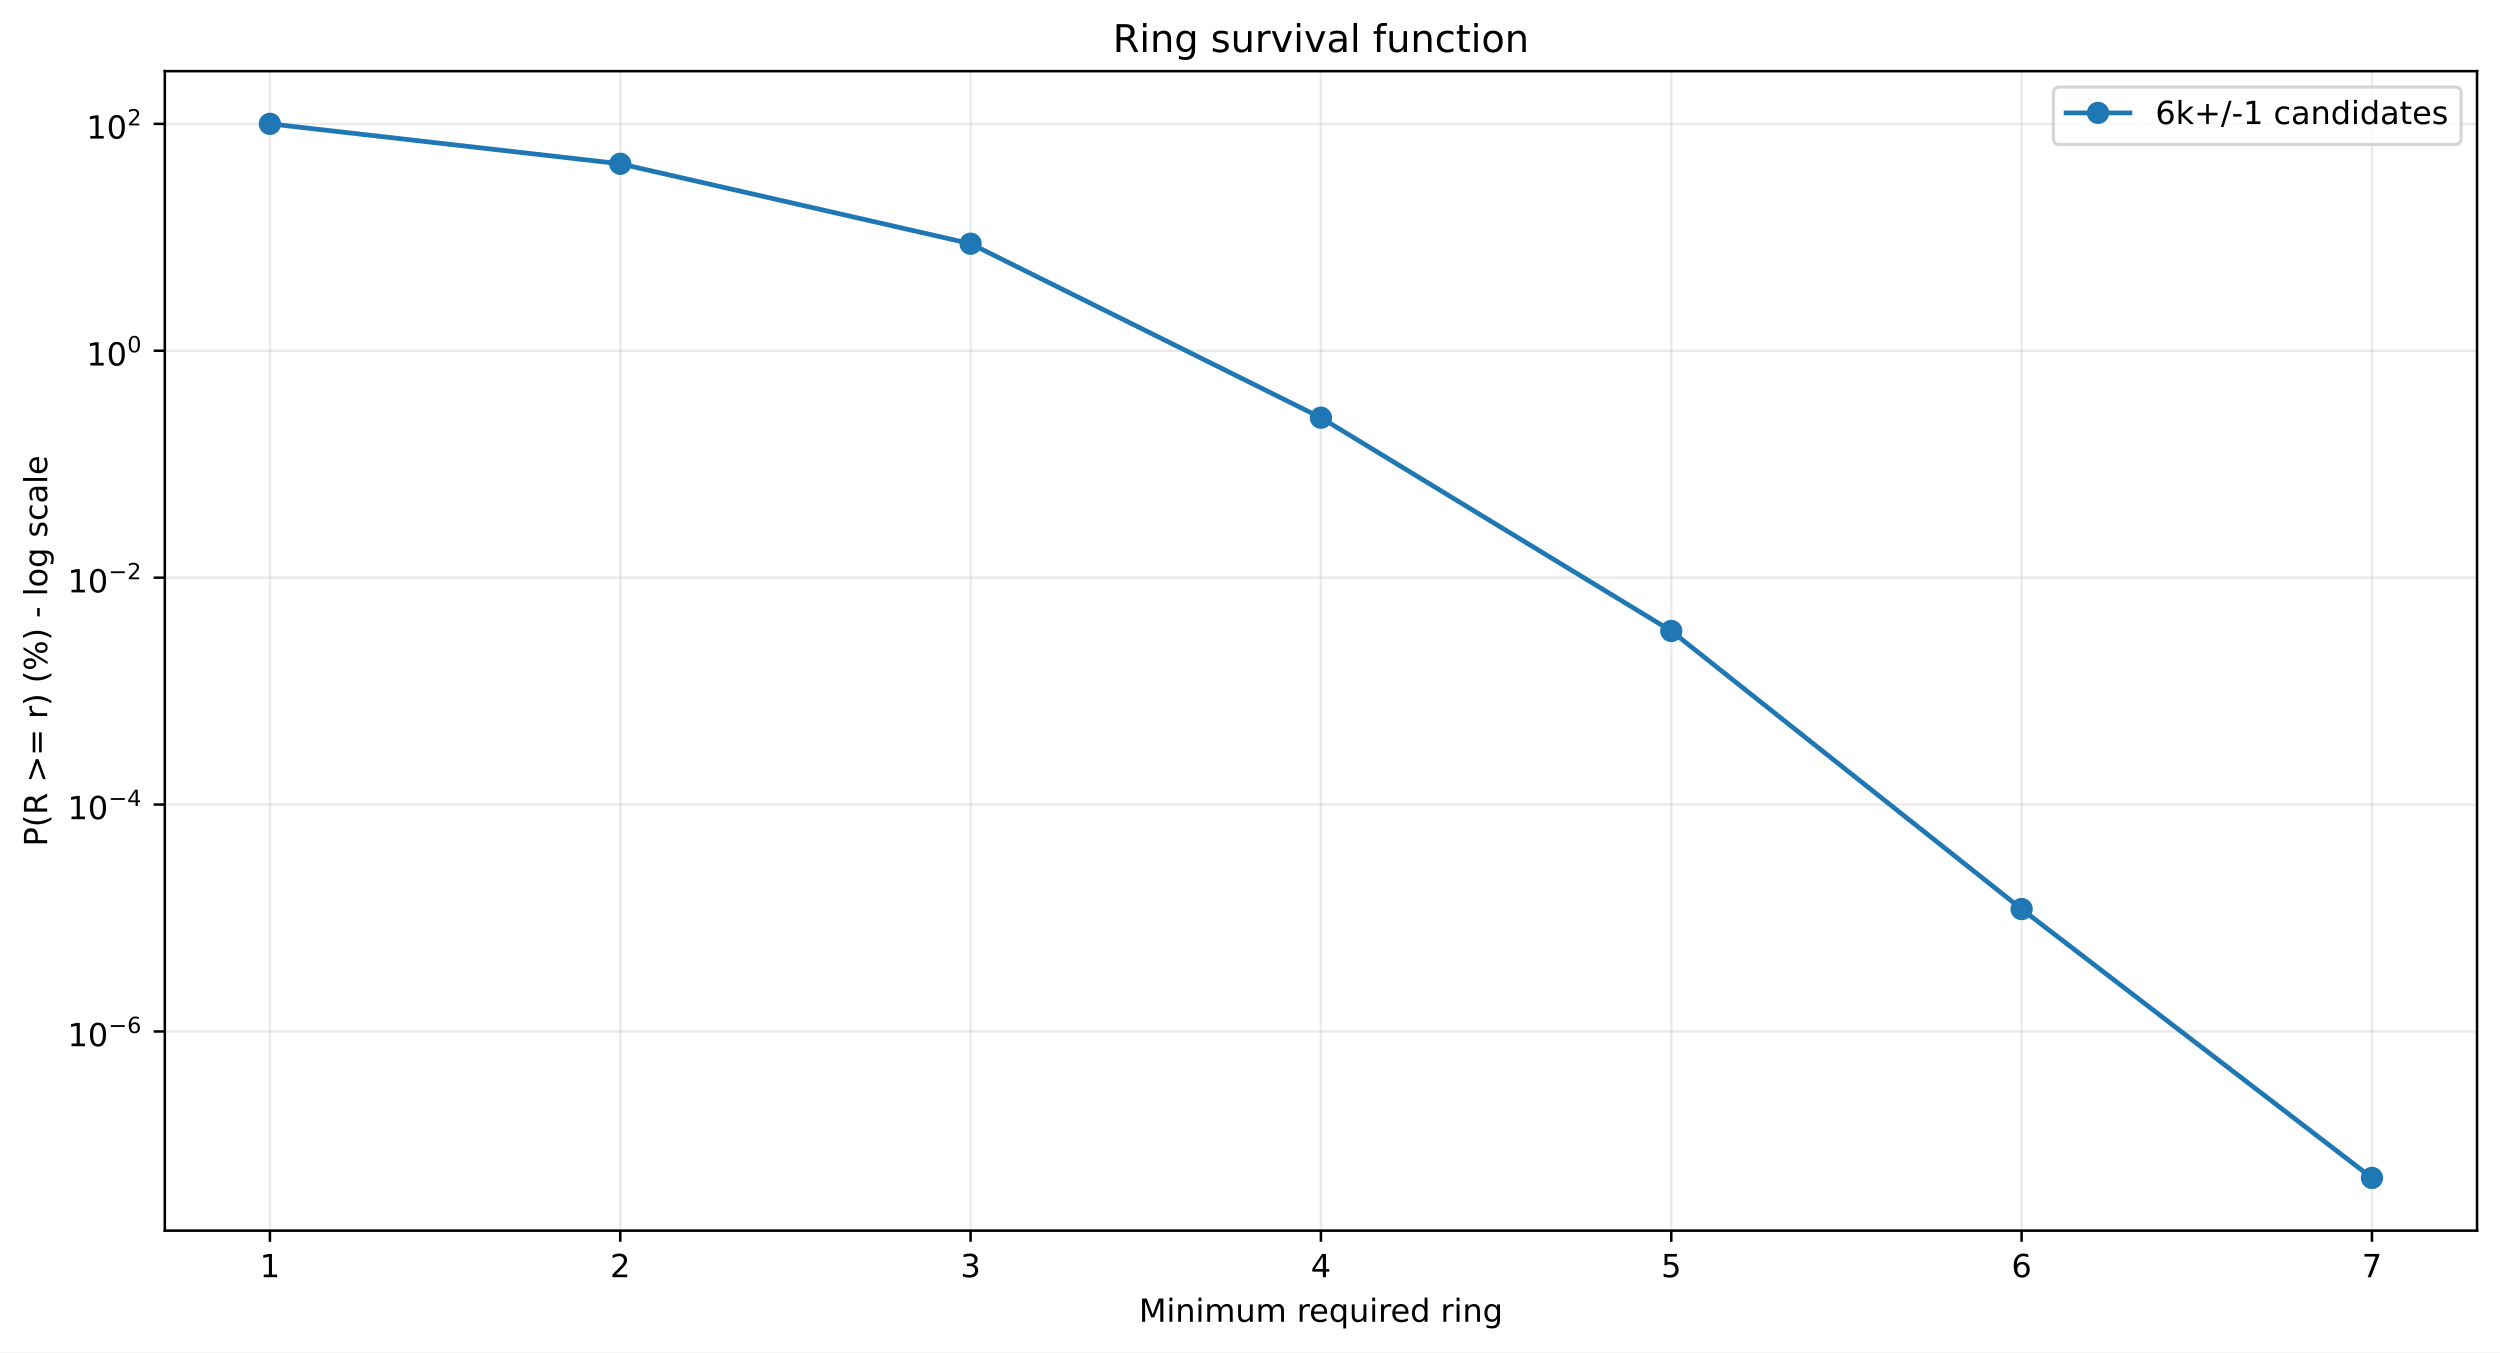
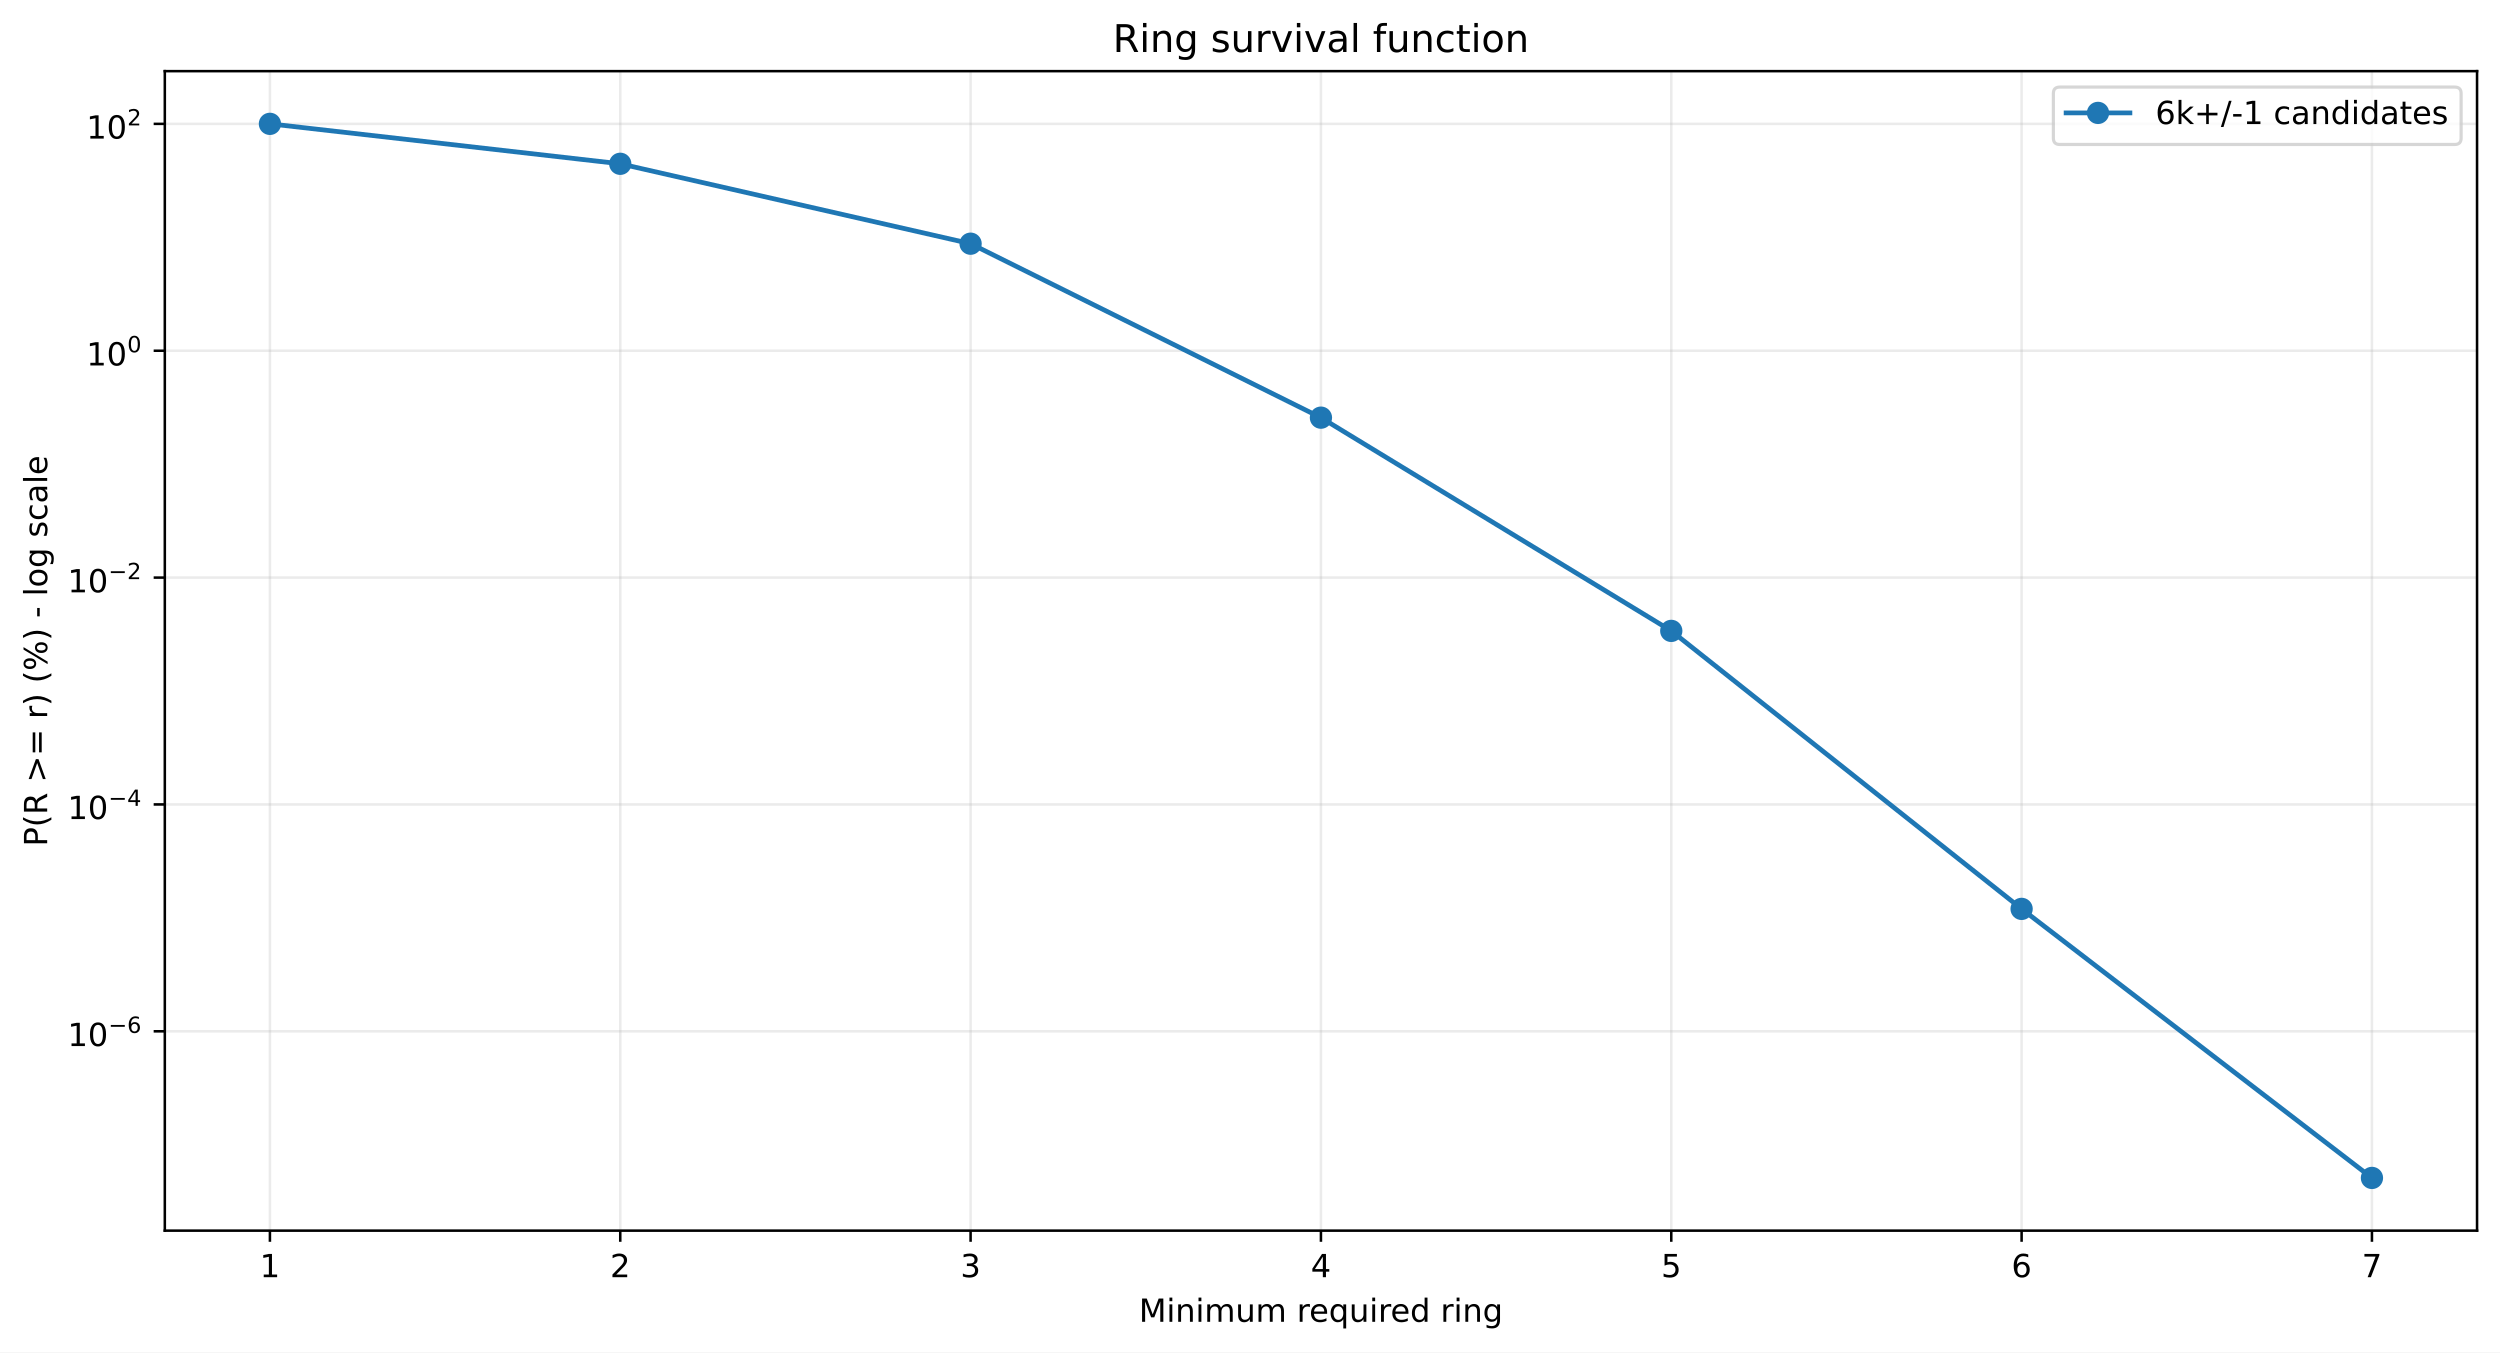
<svg xmlns="http://www.w3.org/2000/svg" xmlns:xlink="http://www.w3.org/1999/xlink" width="784.218pt" height="424.237pt" viewBox="0 0 784.218 424.237" version="1.1">
  <defs>
    <style type="text/css">*{stroke-linejoin: round; stroke-linecap: butt}</style>
  </defs>
  <g id="figure_1">
    <g id="patch_1">
      <path d="M 0 424.237  L 784.218 424.237  L 784.218 0  L 0 0  z " style="fill: #ffffff" />
    </g>
    <g id="axes_1">
      <g id="patch_2">
        <path d="M 51.701 386.036  L 777.018 386.036  L 777.018 22.318  L 51.701 22.318  z " style="fill: #ffffff" />
      </g>
      <g id="matplotlib.axis_1">
        <g id="xtick_1">
          <g id="line2d_1">
-             <path d="M 84.67 386.036  L 84.67 22.318  " clip-path="url(#pf8f85d708b)" style="fill: none; stroke: #b0b0b0; stroke-opacity: 0.25; stroke-width: 0.8; stroke-linecap: square" />
+             <path d="M 84.67 386.036  L 84.67 22.318  " clip-path="url(#p4d541a4889)" style="fill: none; stroke: #b0b0b0; stroke-opacity: 0.25; stroke-width: 0.8; stroke-linecap: square" />
          </g>
          <g id="line2d_2">
            <defs>
-               <path id="mdc19413c2d" d="M 0 0  L 0 3.5  " style="stroke: #000000; stroke-width: 0.8" />
+               <path id="m4900aa55ee" d="M 0 0  L 0 3.5  " style="stroke: #000000; stroke-width: 0.8" />
            </defs>
            <g>
-               <use xlink:href="#mdc19413c2d" x="84.67" y="386.036" style="stroke: #000000; stroke-width: 0.8" />
+               <use xlink:href="#m4900aa55ee" x="84.67" y="386.036" style="stroke: #000000; stroke-width: 0.8" />
            </g>
          </g>
          <g id="text_1">
            <g transform="translate(81.48852 400.6334) scale(0.1 -0.1)">
              <defs>
                <path id="DejaVuSans-14" d="M 794 531  L 1825 531  L 1825 4091  L 703 3866  L 703 4441  L 1819 4666  L 2450 4666  L 2450 531  L 3481 531  L 3481 0  L 794 0  L 794 531  z " transform="scale(0.015625)" />
              </defs>
              <use xlink:href="#DejaVuSans-14" />
            </g>
          </g>
        </g>
        <g id="xtick_2">
          <g id="line2d_3">
-             <path d="M 194.566 386.036  L 194.566 22.318  " clip-path="url(#pf8f85d708b)" style="fill: none; stroke: #b0b0b0; stroke-opacity: 0.25; stroke-width: 0.8; stroke-linecap: square" />
+             <path d="M 194.566 386.036  L 194.566 22.318  " clip-path="url(#p4d541a4889)" style="fill: none; stroke: #b0b0b0; stroke-opacity: 0.25; stroke-width: 0.8; stroke-linecap: square" />
          </g>
          <g id="line2d_4">
            <g>
-               <use xlink:href="#mdc19413c2d" x="194.566" y="386.036" style="stroke: #000000; stroke-width: 0.8" />
+               <use xlink:href="#m4900aa55ee" x="194.566" y="386.036" style="stroke: #000000; stroke-width: 0.8" />
            </g>
          </g>
          <g id="text_2">
            <g transform="translate(191.3851 400.6334) scale(0.1 -0.1)">
              <defs>
                <path id="DejaVuSans-15" d="M 1228 531  L 3431 531  L 3431 0  L 469 0  L 469 531  Q 828 903 1448 1529  Q 2069 2156 2228 2338  Q 2531 2678 2651 2914  Q 2772 3150 2772 3378  Q 2772 3750 2511 3984  Q 2250 4219 1831 4219  Q 1534 4219 1204 4116  Q 875 4013 500 3803  L 500 4441  Q 881 4594 1212 4672  Q 1544 4750 1819 4750  Q 2544 4750 2975 4387  Q 3406 4025 3406 3419  Q 3406 3131 3298 2873  Q 3191 2616 2906 2266  Q 2828 2175 2409 1742  Q 1991 1309 1228 531  z " transform="scale(0.015625)" />
              </defs>
              <use xlink:href="#DejaVuSans-15" />
            </g>
          </g>
        </g>
        <g id="xtick_3">
          <g id="line2d_5">
-             <path d="M 304.463 386.036  L 304.463 22.318  " clip-path="url(#pf8f85d708b)" style="fill: none; stroke: #b0b0b0; stroke-opacity: 0.25; stroke-width: 0.8; stroke-linecap: square" />
+             <path d="M 304.463 386.036  L 304.463 22.318  " clip-path="url(#p4d541a4889)" style="fill: none; stroke: #b0b0b0; stroke-opacity: 0.25; stroke-width: 0.8; stroke-linecap: square" />
          </g>
          <g id="line2d_6">
            <g>
-               <use xlink:href="#mdc19413c2d" x="304.463" y="386.036" style="stroke: #000000; stroke-width: 0.8" />
+               <use xlink:href="#m4900aa55ee" x="304.463" y="386.036" style="stroke: #000000; stroke-width: 0.8" />
            </g>
          </g>
          <g id="text_3">
            <g transform="translate(301.2817 400.6334) scale(0.1 -0.1)">
              <defs>
                <path id="DejaVuSans-16" d="M 2597 2516  Q 3050 2419 3304 2112  Q 3559 1806 3559 1356  Q 3559 666 3084 287  Q 2609 -91 1734 -91  Q 1441 -91 1130 -33  Q 819 25 488 141  L 488 750  Q 750 597 1062 519  Q 1375 441 1716 441  Q 2309 441 2620 675  Q 2931 909 2931 1356  Q 2931 1769 2642 2001  Q 2353 2234 1838 2234  L 1294 2234  L 1294 2753  L 1863 2753  Q 2328 2753 2575 2939  Q 2822 3125 2822 3475  Q 2822 3834 2567 4026  Q 2313 4219 1838 4219  Q 1578 4219 1281 4162  Q 984 4106 628 3988  L 628 4550  Q 988 4650 1302 4700  Q 1616 4750 1894 4750  Q 2613 4750 3031 4423  Q 3450 4097 3450 3541  Q 3450 3153 3228 2886  Q 3006 2619 2597 2516  z " transform="scale(0.015625)" />
              </defs>
              <use xlink:href="#DejaVuSans-16" />
            </g>
          </g>
        </g>
        <g id="xtick_4">
          <g id="line2d_7">
-             <path d="M 414.36 386.036  L 414.36 22.318  " clip-path="url(#pf8f85d708b)" style="fill: none; stroke: #b0b0b0; stroke-opacity: 0.25; stroke-width: 0.8; stroke-linecap: square" />
+             <path d="M 414.36 386.036  L 414.36 22.318  " clip-path="url(#p4d541a4889)" style="fill: none; stroke: #b0b0b0; stroke-opacity: 0.25; stroke-width: 0.8; stroke-linecap: square" />
          </g>
          <g id="line2d_8">
            <g>
-               <use xlink:href="#mdc19413c2d" x="414.36" y="386.036" style="stroke: #000000; stroke-width: 0.8" />
+               <use xlink:href="#m4900aa55ee" x="414.36" y="386.036" style="stroke: #000000; stroke-width: 0.8" />
            </g>
          </g>
          <g id="text_4">
            <g transform="translate(411.1784 400.6334) scale(0.1 -0.1)">
              <defs>
                <path id="DejaVuSans-17" d="M 2419 4116  L 825 1625  L 2419 1625  L 2419 4116  z M 2253 4666  L 3047 4666  L 3047 1625  L 3713 1625  L 3713 1100  L 3047 1100  L 3047 0  L 2419 0  L 2419 1100  L 313 1100  L 313 1709  L 2253 4666  z " transform="scale(0.015625)" />
              </defs>
              <use xlink:href="#DejaVuSans-17" />
            </g>
          </g>
        </g>
        <g id="xtick_5">
          <g id="line2d_9">
-             <path d="M 524.256 386.036  L 524.256 22.318  " clip-path="url(#pf8f85d708b)" style="fill: none; stroke: #b0b0b0; stroke-opacity: 0.25; stroke-width: 0.8; stroke-linecap: square" />
+             <path d="M 524.256 386.036  L 524.256 22.318  " clip-path="url(#p4d541a4889)" style="fill: none; stroke: #b0b0b0; stroke-opacity: 0.25; stroke-width: 0.8; stroke-linecap: square" />
          </g>
          <g id="line2d_10">
            <g>
-               <use xlink:href="#mdc19413c2d" x="524.256" y="386.036" style="stroke: #000000; stroke-width: 0.8" />
+               <use xlink:href="#m4900aa55ee" x="524.256" y="386.036" style="stroke: #000000; stroke-width: 0.8" />
            </g>
          </g>
          <g id="text_5">
            <g transform="translate(521.075 400.6334) scale(0.1 -0.1)">
              <defs>
                <path id="DejaVuSans-18" d="M 691 4666  L 3169 4666  L 3169 4134  L 1269 4134  L 1269 2991  Q 1406 3038 1543 3061  Q 1681 3084 1819 3084  Q 2600 3084 3056 2656  Q 3513 2228 3513 1497  Q 3513 744 3044 326  Q 2575 -91 1722 -91  Q 1428 -91 1123 -41  Q 819 9 494 109  L 494 744  Q 775 591 1075 516  Q 1375 441 1709 441  Q 2250 441 2565 725  Q 2881 1009 2881 1497  Q 2881 1984 2565 2268  Q 2250 2553 1709 2553  Q 1456 2553 1204 2497  Q 953 2441 691 2322  L 691 4666  z " transform="scale(0.015625)" />
              </defs>
              <use xlink:href="#DejaVuSans-18" />
            </g>
          </g>
        </g>
        <g id="xtick_6">
          <g id="line2d_11">
-             <path d="M 634.153 386.036  L 634.153 22.318  " clip-path="url(#pf8f85d708b)" style="fill: none; stroke: #b0b0b0; stroke-opacity: 0.25; stroke-width: 0.8; stroke-linecap: square" />
+             <path d="M 634.153 386.036  L 634.153 22.318  " clip-path="url(#p4d541a4889)" style="fill: none; stroke: #b0b0b0; stroke-opacity: 0.25; stroke-width: 0.8; stroke-linecap: square" />
          </g>
          <g id="line2d_12">
            <g>
-               <use xlink:href="#mdc19413c2d" x="634.153" y="386.036" style="stroke: #000000; stroke-width: 0.8" />
+               <use xlink:href="#m4900aa55ee" x="634.153" y="386.036" style="stroke: #000000; stroke-width: 0.8" />
            </g>
          </g>
          <g id="text_6">
            <g transform="translate(630.9716 400.6334) scale(0.1 -0.1)">
              <defs>
                <path id="DejaVuSans-19" d="M 2113 2584  Q 1688 2584 1439 2293  Q 1191 2003 1191 1497  Q 1191 994 1439 701  Q 1688 409 2113 409  Q 2538 409 2786 701  Q 3034 994 3034 1497  Q 3034 2003 2786 2293  Q 2538 2584 2113 2584  z M 3366 4563  L 3366 3988  Q 3128 4100 2886 4159  Q 2644 4219 2406 4219  Q 1781 4219 1451 3797  Q 1122 3375 1075 2522  Q 1259 2794 1537 2939  Q 1816 3084 2150 3084  Q 2853 3084 3261 2657  Q 3669 2231 3669 1497  Q 3669 778 3244 343  Q 2819 -91 2113 -91  Q 1303 -91 875 529  Q 447 1150 447 2328  Q 447 3434 972 4092  Q 1497 4750 2381 4750  Q 2619 4750 2861 4703  Q 3103 4656 3366 4563  z " transform="scale(0.015625)" />
              </defs>
              <use xlink:href="#DejaVuSans-19" />
            </g>
          </g>
        </g>
        <g id="xtick_7">
          <g id="line2d_13">
-             <path d="M 744.049 386.036  L 744.049 22.318  " clip-path="url(#pf8f85d708b)" style="fill: none; stroke: #b0b0b0; stroke-opacity: 0.25; stroke-width: 0.8; stroke-linecap: square" />
+             <path d="M 744.049 386.036  L 744.049 22.318  " clip-path="url(#p4d541a4889)" style="fill: none; stroke: #b0b0b0; stroke-opacity: 0.25; stroke-width: 0.8; stroke-linecap: square" />
          </g>
          <g id="line2d_14">
            <g>
-               <use xlink:href="#mdc19413c2d" x="744.049" y="386.036" style="stroke: #000000; stroke-width: 0.8" />
+               <use xlink:href="#m4900aa55ee" x="744.049" y="386.036" style="stroke: #000000; stroke-width: 0.8" />
            </g>
          </g>
          <g id="text_7">
            <g transform="translate(740.8682 400.6334) scale(0.1 -0.1)">
              <defs>
                <path id="DejaVuSans-1a" d="M 525 4666  L 3525 4666  L 3525 4397  L 1831 0  L 1172 0  L 2766 4134  L 525 4134  L 525 4666  z " transform="scale(0.015625)" />
              </defs>
              <use xlink:href="#DejaVuSans-1a" />
            </g>
          </g>
        </g>
        <g id="text_8">
          <g transform="translate(357.2737 414.6342) scale(0.1 -0.1)">
            <defs>
              <path id="DejaVuSans-30" d="M 628 4666  L 1569 4666  L 2759 1491  L 3956 4666  L 4897 4666  L 4897 0  L 4281 0  L 4281 4097  L 3078 897  L 2444 897  L 1241 4097  L 1241 0  L 628 0  L 628 4666  z " transform="scale(0.015625)" />
              <path id="DejaVuSans-4c" d="M 603 3500  L 1178 3500  L 1178 0  L 603 0  L 603 3500  z M 603 4863  L 1178 4863  L 1178 4134  L 603 4134  L 603 4863  z " transform="scale(0.015625)" />
              <path id="DejaVuSans-51" d="M 3513 2113  L 3513 0  L 2938 0  L 2938 2094  Q 2938 2591 2744 2837  Q 2550 3084 2163 3084  Q 1697 3084 1428 2787  Q 1159 2491 1159 1978  L 1159 0  L 581 0  L 581 3500  L 1159 3500  L 1159 2956  Q 1366 3272 1645 3428  Q 1925 3584 2291 3584  Q 2894 3584 3203 3211  Q 3513 2838 3513 2113  z " transform="scale(0.015625)" />
              <path id="DejaVuSans-50" d="M 3328 2828  Q 3544 3216 3844 3400  Q 4144 3584 4550 3584  Q 5097 3584 5394 3201  Q 5691 2819 5691 2113  L 5691 0  L 5113 0  L 5113 2094  Q 5113 2597 4934 2840  Q 4756 3084 4391 3084  Q 3944 3084 3684 2787  Q 3425 2491 3425 1978  L 3425 0  L 2847 0  L 2847 2094  Q 2847 2600 2669 2842  Q 2491 3084 2119 3084  Q 1678 3084 1418 2786  Q 1159 2488 1159 1978  L 1159 0  L 581 0  L 581 3500  L 1159 3500  L 1159 2956  Q 1356 3278 1631 3431  Q 1906 3584 2284 3584  Q 2666 3584 2933 3390  Q 3200 3197 3328 2828  z " transform="scale(0.015625)" />
              <path id="DejaVuSans-58" d="M 544 1381  L 544 3500  L 1119 3500  L 1119 1403  Q 1119 906 1312 657  Q 1506 409 1894 409  Q 2359 409 2629 706  Q 2900 1003 2900 1516  L 2900 3500  L 3475 3500  L 3475 0  L 2900 0  L 2900 538  Q 2691 219 2414 64  Q 2138 -91 1772 -91  Q 1169 -91 856 284  Q 544 659 544 1381  z M 1991 3584  L 1991 3584  z " transform="scale(0.015625)" />
              <path id="DejaVuSans-3" transform="scale(0.015625)" />
              <path id="DejaVuSans-55" d="M 2631 2963  Q 2534 3019 2420 3045  Q 2306 3072 2169 3072  Q 1681 3072 1420 2755  Q 1159 2438 1159 1844  L 1159 0  L 581 0  L 581 3500  L 1159 3500  L 1159 2956  Q 1341 3275 1631 3429  Q 1922 3584 2338 3584  Q 2397 3584 2469 3576  Q 2541 3569 2628 3553  L 2631 2963  z " transform="scale(0.015625)" />
              <path id="DejaVuSans-48" d="M 3597 1894  L 3597 1613  L 953 1613  Q 991 1019 1311 708  Q 1631 397 2203 397  Q 2534 397 2845 478  Q 3156 559 3463 722  L 3463 178  Q 3153 47 2828 -22  Q 2503 -91 2169 -91  Q 1331 -91 842 396  Q 353 884 353 1716  Q 353 2575 817 3079  Q 1281 3584 2069 3584  Q 2775 3584 3186 3129  Q 3597 2675 3597 1894  z M 3022 2063  Q 3016 2534 2758 2815  Q 2500 3097 2075 3097  Q 1594 3097 1305 2825  Q 1016 2553 972 2059  L 3022 2063  z " transform="scale(0.015625)" />
              <path id="DejaVuSans-54" d="M 947 1747  Q 947 1113 1208 752  Q 1469 391 1925 391  Q 2381 391 2643 752  Q 2906 1113 2906 1747  Q 2906 2381 2643 2742  Q 2381 3103 1925 3103  Q 1469 3103 1208 2742  Q 947 2381 947 1747  z M 2906 525  Q 2725 213 2448 61  Q 2172 -91 1784 -91  Q 1150 -91 751 415  Q 353 922 353 1747  Q 353 2572 751 3078  Q 1150 3584 1784 3584  Q 2172 3584 2448 3432  Q 2725 3281 2906 2969  L 2906 3500  L 3481 3500  L 3481 -1331  L 2906 -1331  L 2906 525  z " transform="scale(0.015625)" />
              <path id="DejaVuSans-47" d="M 2906 2969  L 2906 4863  L 3481 4863  L 3481 0  L 2906 0  L 2906 525  Q 2725 213 2448 61  Q 2172 -91 1784 -91  Q 1150 -91 751 415  Q 353 922 353 1747  Q 353 2572 751 3078  Q 1150 3584 1784 3584  Q 2172 3584 2448 3432  Q 2725 3281 2906 2969  z M 947 1747  Q 947 1113 1208 752  Q 1469 391 1925 391  Q 2381 391 2643 752  Q 2906 1113 2906 1747  Q 2906 2381 2643 2742  Q 2381 3103 1925 3103  Q 1469 3103 1208 2742  Q 947 2381 947 1747  z " transform="scale(0.015625)" />
              <path id="DejaVuSans-4a" d="M 2906 1791  Q 2906 2416 2648 2759  Q 2391 3103 1925 3103  Q 1463 3103 1205 2759  Q 947 2416 947 1791  Q 947 1169 1205 825  Q 1463 481 1925 481  Q 2391 481 2648 825  Q 2906 1169 2906 1791  z M 3481 434  Q 3481 -459 3084 -895  Q 2688 -1331 1869 -1331  Q 1566 -1331 1297 -1286  Q 1028 -1241 775 -1147  L 775 -588  Q 1028 -725 1275 -790  Q 1522 -856 1778 -856  Q 2344 -856 2625 -561  Q 2906 -266 2906 331  L 2906 616  Q 2728 306 2450 153  Q 2172 0 1784 0  Q 1141 0 747 490  Q 353 981 353 1791  Q 353 2603 747 3093  Q 1141 3584 1784 3584  Q 2172 3584 2450 3431  Q 2728 3278 2906 2969  L 2906 3500  L 3481 3500  L 3481 434  z " transform="scale(0.015625)" />
            </defs>
            <use xlink:href="#DejaVuSans-30" />
            <use xlink:href="#DejaVuSans-4c" transform="translate(86.28125 0)" />
            <use xlink:href="#DejaVuSans-51" transform="translate(114.0625 0)" />
            <use xlink:href="#DejaVuSans-4c" transform="translate(177.4375 0)" />
            <use xlink:href="#DejaVuSans-50" transform="translate(205.2188 0)" />
            <use xlink:href="#DejaVuSans-58" transform="translate(302.625 0)" />
            <use xlink:href="#DejaVuSans-50" transform="translate(366 0)" />
            <use xlink:href="#DejaVuSans-3" transform="translate(463.4062 0)" />
            <use xlink:href="#DejaVuSans-55" transform="translate(495.1875 0)" />
            <use xlink:href="#DejaVuSans-48" transform="translate(534.0938 0)" />
            <use xlink:href="#DejaVuSans-54" transform="translate(595.625 0)" />
            <use xlink:href="#DejaVuSans-58" transform="translate(659.1094 0)" />
            <use xlink:href="#DejaVuSans-4c" transform="translate(722.4844 0)" />
            <use xlink:href="#DejaVuSans-55" transform="translate(750.2656 0)" />
            <use xlink:href="#DejaVuSans-48" transform="translate(789.1719 0)" />
            <use xlink:href="#DejaVuSans-47" transform="translate(850.7031 0)" />
            <use xlink:href="#DejaVuSans-3" transform="translate(914.1875 0)" />
            <use xlink:href="#DejaVuSans-55" transform="translate(945.9688 0)" />
            <use xlink:href="#DejaVuSans-4c" transform="translate(987.0781 0)" />
            <use xlink:href="#DejaVuSans-51" transform="translate(1014.859 0)" />
            <use xlink:href="#DejaVuSans-4a" transform="translate(1078.234 0)" />
          </g>
        </g>
      </g>
      <g id="matplotlib.axis_2">
        <g id="ytick_1">
          <g id="line2d_15">
-             <path d="M 51.701 323.556  L 777.018 323.556  " clip-path="url(#pf8f85d708b)" style="fill: none; stroke: #b0b0b0; stroke-opacity: 0.25; stroke-width: 0.8; stroke-linecap: square" />
+             <path d="M 51.701 323.505  L 777.018 323.505  " clip-path="url(#p4d541a4889)" style="fill: none; stroke: #b0b0b0; stroke-opacity: 0.25; stroke-width: 0.8; stroke-linecap: square" />
          </g>
          <g id="line2d_16">
            <defs>
-               <path id="md2e3ade90c" d="M 0 0  L -3.5 0  " style="stroke: #000000; stroke-width: 0.8" />
+               <path id="mf62b1caa33" d="M 0 0  L -3.5 0  " style="stroke: #000000; stroke-width: 0.8" />
            </defs>
            <g>
-               <use xlink:href="#md2e3ade90c" x="51.701" y="323.556" style="stroke: #000000; stroke-width: 0.8" />
+               <use xlink:href="#mf62b1caa33" x="51.701" y="323.505" style="stroke: #000000; stroke-width: 0.8" />
            </g>
          </g>
          <g id="text_9">
-             <g transform="translate(21.20078 328.2564) scale(0.1 -0.1)">
+             <g transform="translate(21.20078 328.2047) scale(0.1 -0.1)">
              <defs>
                <path id="DejaVuSans-13" d="M 2034 4250  Q 1547 4250 1301 3770  Q 1056 3291 1056 2328  Q 1056 1369 1301 889  Q 1547 409 2034 409  Q 2525 409 2770 889  Q 3016 1369 3016 2328  Q 3016 3291 2770 3770  Q 2525 4250 2034 4250  z M 2034 4750  Q 2819 4750 3233 4129  Q 3647 3509 3647 2328  Q 3647 1150 3233 529  Q 2819 -91 2034 -91  Q 1250 -91 836 529  Q 422 1150 422 2328  Q 422 3509 836 4129  Q 1250 4750 2034 4750  z " transform="scale(0.015625)" />
                <path id="DejaVuSans-c9c" d="M 678 2272  L 4684 2272  L 4684 1741  L 678 1741  L 678 2272  z " transform="scale(0.015625)" />
              </defs>
              <use xlink:href="#DejaVuSans-14" transform="translate(0 0.746875)" />
              <use xlink:href="#DejaVuSans-13" transform="translate(63.62305 0.746875)" />
              <use xlink:href="#DejaVuSans-c9c" transform="translate(128.2031 42.04688) scale(0.7)" />
              <use xlink:href="#DejaVuSans-19" transform="translate(186.8555 42.04688) scale(0.7)" />
            </g>
          </g>
        </g>
        <g id="ytick_2">
          <g id="line2d_17">
-             <path d="M 51.701 252.38  L 777.018 252.38  " clip-path="url(#pf8f85d708b)" style="fill: none; stroke: #b0b0b0; stroke-opacity: 0.25; stroke-width: 0.8; stroke-linecap: square" />
+             <path d="M 51.701 252.341  L 777.018 252.341  " clip-path="url(#p4d541a4889)" style="fill: none; stroke: #b0b0b0; stroke-opacity: 0.25; stroke-width: 0.8; stroke-linecap: square" />
          </g>
          <g id="line2d_18">
            <g>
-               <use xlink:href="#md2e3ade90c" x="51.701" y="252.38" style="stroke: #000000; stroke-width: 0.8" />
+               <use xlink:href="#mf62b1caa33" x="51.701" y="252.341" style="stroke: #000000; stroke-width: 0.8" />
            </g>
          </g>
          <g id="text_10">
-             <g transform="translate(21.20078 257.03) scale(0.1 -0.1)">
+             <g transform="translate(21.20078 256.9912) scale(0.1 -0.1)">
              <use xlink:href="#DejaVuSans-14" transform="translate(0 0.665625)" />
              <use xlink:href="#DejaVuSans-13" transform="translate(63.62305 0.665625)" />
              <use xlink:href="#DejaVuSans-c9c" transform="translate(128.2031 41.96563) scale(0.7)" />
              <use xlink:href="#DejaVuSans-17" transform="translate(186.8555 41.96563) scale(0.7)" />
            </g>
          </g>
        </g>
        <g id="ytick_3">
          <g id="line2d_19">
-             <path d="M 51.701 181.204  L 777.018 181.204  " clip-path="url(#pf8f85d708b)" style="fill: none; stroke: #b0b0b0; stroke-opacity: 0.25; stroke-width: 0.8; stroke-linecap: square" />
+             <path d="M 51.701 181.178  L 777.018 181.178  " clip-path="url(#p4d541a4889)" style="fill: none; stroke: #b0b0b0; stroke-opacity: 0.25; stroke-width: 0.8; stroke-linecap: square" />
          </g>
          <g id="line2d_20">
            <g>
-               <use xlink:href="#md2e3ade90c" x="51.701" y="181.204" style="stroke: #000000; stroke-width: 0.8" />
+               <use xlink:href="#mf62b1caa33" x="51.701" y="181.178" style="stroke: #000000; stroke-width: 0.8" />
            </g>
          </g>
          <g id="text_11">
-             <g transform="translate(21.20078 185.9036) scale(0.1 -0.1)">
+             <g transform="translate(21.20078 185.8777) scale(0.1 -0.1)">
              <use xlink:href="#DejaVuSans-14" transform="translate(0 0.746875)" />
              <use xlink:href="#DejaVuSans-13" transform="translate(63.62305 0.746875)" />
              <use xlink:href="#DejaVuSans-c9c" transform="translate(128.2031 42.04688) scale(0.7)" />
              <use xlink:href="#DejaVuSans-15" transform="translate(186.8555 42.04688) scale(0.7)" />
            </g>
          </g>
        </g>
        <g id="ytick_4">
          <g id="line2d_21">
-             <path d="M 51.701 110.027  L 777.018 110.027  " clip-path="url(#pf8f85d708b)" style="fill: none; stroke: #b0b0b0; stroke-opacity: 0.25; stroke-width: 0.8; stroke-linecap: square" />
+             <path d="M 51.701 110.014  L 777.018 110.014  " clip-path="url(#p4d541a4889)" style="fill: none; stroke: #b0b0b0; stroke-opacity: 0.25; stroke-width: 0.8; stroke-linecap: square" />
          </g>
          <g id="line2d_22">
            <g>
-               <use xlink:href="#md2e3ade90c" x="51.701" y="110.027" style="stroke: #000000; stroke-width: 0.8" />
+               <use xlink:href="#mf62b1caa33" x="51.701" y="110.014" style="stroke: #000000; stroke-width: 0.8" />
            </g>
          </g>
          <g id="text_12">
-             <g transform="translate(27.10078 114.7272) scale(0.1 -0.1)">
+             <g transform="translate(27.10078 114.7142) scale(0.1 -0.1)">
              <use xlink:href="#DejaVuSans-14" transform="translate(0 0.746875)" />
              <use xlink:href="#DejaVuSans-13" transform="translate(63.62305 0.746875)" />
              <use xlink:href="#DejaVuSans-13" transform="translate(128.2031 42.04688) scale(0.7)" />
            </g>
          </g>
        </g>
        <g id="ytick_5">
          <g id="line2d_23">
-             <path d="M 51.701 38.851  L 777.018 38.851  " clip-path="url(#pf8f85d708b)" style="fill: none; stroke: #b0b0b0; stroke-opacity: 0.25; stroke-width: 0.8; stroke-linecap: square" />
+             <path d="M 51.701 38.851  L 777.018 38.851  " clip-path="url(#p4d541a4889)" style="fill: none; stroke: #b0b0b0; stroke-opacity: 0.25; stroke-width: 0.8; stroke-linecap: square" />
          </g>
          <g id="line2d_24">
            <g>
-               <use xlink:href="#md2e3ade90c" x="51.701" y="38.851" style="stroke: #000000; stroke-width: 0.8" />
+               <use xlink:href="#mf62b1caa33" x="51.701" y="38.851" style="stroke: #000000; stroke-width: 0.8" />
            </g>
          </g>
          <g id="text_13">
            <g transform="translate(27.10078 43.55075) scale(0.1 -0.1)">
              <use xlink:href="#DejaVuSans-14" transform="translate(0 0.746875)" />
              <use xlink:href="#DejaVuSans-13" transform="translate(63.62305 0.746875)" />
              <use xlink:href="#DejaVuSans-15" transform="translate(128.2031 42.04688) scale(0.7)" />
            </g>
          </g>
        </g>
        <g id="text_14">
          <g transform="translate(14.79844 265.4996) rotate(-90) scale(0.1 -0.1)">
            <defs>
              <path id="DejaVuSans-33" d="M 1259 4147  L 1259 2394  L 2053 2394  Q 2494 2394 2734 2622  Q 2975 2850 2975 3272  Q 2975 3691 2734 3919  Q 2494 4147 2053 4147  L 1259 4147  z M 628 4666  L 2053 4666  Q 2838 4666 3239 4311  Q 3641 3956 3641 3272  Q 3641 2581 3239 2228  Q 2838 1875 2053 1875  L 1259 1875  L 1259 0  L 628 0  L 628 4666  z " transform="scale(0.015625)" />
              <path id="DejaVuSans-b" d="M 1984 4856  Q 1566 4138 1362 3434  Q 1159 2731 1159 2009  Q 1159 1288 1364 580  Q 1569 -128 1984 -844  L 1484 -844  Q 1016 -109 783 600  Q 550 1309 550 2009  Q 550 2706 781 3412  Q 1013 4119 1484 4856  L 1984 4856  z " transform="scale(0.015625)" />
              <path id="DejaVuSans-35" d="M 2841 2188  Q 3044 2119 3236 1894  Q 3428 1669 3622 1275  L 4263 0  L 3584 0  L 2988 1197  Q 2756 1666 2539 1819  Q 2322 1972 1947 1972  L 1259 1972  L 1259 0  L 628 0  L 628 4666  L 2053 4666  Q 2853 4666 3247 4331  Q 3641 3997 3641 3322  Q 3641 2881 3436 2590  Q 3231 2300 2841 2188  z M 1259 4147  L 1259 2491  L 2053 2491  Q 2509 2491 2742 2702  Q 2975 2913 2975 3322  Q 2975 3731 2742 3939  Q 2509 4147 2053 4147  L 1259 4147  z " transform="scale(0.015625)" />
              <path id="DejaVuSans-21" d="M 678 3150  L 678 3719  L 4684 2266  L 4684 1747  L 678 294  L 678 863  L 3897 2003  L 678 3150  z " transform="scale(0.015625)" />
              <path id="DejaVuSans-20" d="M 678 2906  L 4684 2906  L 4684 2381  L 678 2381  L 678 2906  z M 678 1631  L 4684 1631  L 4684 1100  L 678 1100  L 678 1631  z " transform="scale(0.015625)" />
              <path id="DejaVuSans-c" d="M 513 4856  L 1013 4856  Q 1481 4119 1714 3412  Q 1947 2706 1947 2009  Q 1947 1309 1714 600  Q 1481 -109 1013 -844  L 513 -844  Q 928 -128 1133 580  Q 1338 1288 1338 2009  Q 1338 2731 1133 3434  Q 928 4138 513 4856  z " transform="scale(0.015625)" />
              <path id="DejaVuSans-8" d="M 4653 2053  Q 4381 2053 4226 1822  Q 4072 1591 4072 1178  Q 4072 772 4226 539  Q 4381 306 4653 306  Q 4919 306 5073 539  Q 5228 772 5228 1178  Q 5228 1588 5073 1820  Q 4919 2053 4653 2053  z M 4653 2450  Q 5147 2450 5437 2106  Q 5728 1763 5728 1178  Q 5728 594 5436 251  Q 5144 -91 4653 -91  Q 4153 -91 3862 251  Q 3572 594 3572 1178  Q 3572 1766 3864 2108  Q 4156 2450 4653 2450  z M 1428 4353  Q 1159 4353 1004 4120  Q 850 3888 850 3481  Q 850 3069 1003 2837  Q 1156 2606 1428 2606  Q 1700 2606 1854 2837  Q 2009 3069 2009 3481  Q 2009 3884 1853 4118  Q 1697 4353 1428 4353  z M 4250 4750  L 4750 4750  L 1831 -91  L 1331 -91  L 4250 4750  z M 1428 4750  Q 1922 4750 2215 4408  Q 2509 4066 2509 3481  Q 2509 2891 2217 2550  Q 1925 2209 1428 2209  Q 931 2209 642 2551  Q 353 2894 353 3481  Q 353 4063 643 4406  Q 934 4750 1428 4750  z " transform="scale(0.015625)" />
              <path id="DejaVuSans-10" d="M 313 2009  L 1997 2009  L 1997 1497  L 313 1497  L 313 2009  z " transform="scale(0.015625)" />
              <path id="DejaVuSans-4f" d="M 603 4863  L 1178 4863  L 1178 0  L 603 0  L 603 4863  z " transform="scale(0.015625)" />
              <path id="DejaVuSans-52" d="M 1959 3097  Q 1497 3097 1228 2736  Q 959 2375 959 1747  Q 959 1119 1226 758  Q 1494 397 1959 397  Q 2419 397 2687 759  Q 2956 1122 2956 1747  Q 2956 2369 2687 2733  Q 2419 3097 1959 3097  z M 1959 3584  Q 2709 3584 3137 3096  Q 3566 2609 3566 1747  Q 3566 888 3137 398  Q 2709 -91 1959 -91  Q 1206 -91 779 398  Q 353 888 353 1747  Q 353 2609 779 3096  Q 1206 3584 1959 3584  z " transform="scale(0.015625)" />
              <path id="DejaVuSans-56" d="M 2834 3397  L 2834 2853  Q 2591 2978 2328 3040  Q 2066 3103 1784 3103  Q 1356 3103 1142 2972  Q 928 2841 928 2578  Q 928 2378 1081 2264  Q 1234 2150 1697 2047  L 1894 2003  Q 2506 1872 2764 1633  Q 3022 1394 3022 966  Q 3022 478 2636 193  Q 2250 -91 1575 -91  Q 1294 -91 989 -36  Q 684 19 347 128  L 347 722  Q 666 556 975 473  Q 1284 391 1588 391  Q 1994 391 2212 530  Q 2431 669 2431 922  Q 2431 1156 2273 1281  Q 2116 1406 1581 1522  L 1381 1569  Q 847 1681 609 1914  Q 372 2147 372 2553  Q 372 3047 722 3315  Q 1072 3584 1716 3584  Q 2034 3584 2315 3537  Q 2597 3491 2834 3397  z " transform="scale(0.015625)" />
              <path id="DejaVuSans-46" d="M 3122 3366  L 3122 2828  Q 2878 2963 2633 3030  Q 2388 3097 2138 3097  Q 1578 3097 1268 2742  Q 959 2388 959 1747  Q 959 1106 1268 751  Q 1578 397 2138 397  Q 2388 397 2633 464  Q 2878 531 3122 666  L 3122 134  Q 2881 22 2623 -34  Q 2366 -91 2075 -91  Q 1284 -91 818 406  Q 353 903 353 1747  Q 353 2603 823 3093  Q 1294 3584 2113 3584  Q 2378 3584 2631 3529  Q 2884 3475 3122 3366  z " transform="scale(0.015625)" />
              <path id="DejaVuSans-44" d="M 2194 1759  Q 1497 1759 1228 1600  Q 959 1441 959 1056  Q 959 750 1161 570  Q 1363 391 1709 391  Q 2188 391 2477 730  Q 2766 1069 2766 1631  L 2766 1759  L 2194 1759  z M 3341 1997  L 3341 0  L 2766 0  L 2766 531  Q 2569 213 2275 61  Q 1981 -91 1556 -91  Q 1019 -91 701 211  Q 384 513 384 1019  Q 384 1609 779 1909  Q 1175 2209 1959 2209  L 2766 2209  L 2766 2266  Q 2766 2663 2505 2880  Q 2244 3097 1772 3097  Q 1472 3097 1187 3025  Q 903 2953 641 2809  L 641 3341  Q 956 3463 1253 3523  Q 1550 3584 1831 3584  Q 2591 3584 2966 3190  Q 3341 2797 3341 1997  z " transform="scale(0.015625)" />
            </defs>
            <use xlink:href="#DejaVuSans-33" />
            <use xlink:href="#DejaVuSans-b" transform="translate(60.29688 0)" />
            <use xlink:href="#DejaVuSans-35" transform="translate(99.3125 0)" />
            <use xlink:href="#DejaVuSans-3" transform="translate(168.7969 0)" />
            <use xlink:href="#DejaVuSans-21" transform="translate(200.5781 0)" />
            <use xlink:href="#DejaVuSans-20" transform="translate(284.375 0)" />
            <use xlink:href="#DejaVuSans-3" transform="translate(368.1719 0)" />
            <use xlink:href="#DejaVuSans-55" transform="translate(399.9531 0)" />
            <use xlink:href="#DejaVuSans-c" transform="translate(441.0625 0)" />
            <use xlink:href="#DejaVuSans-3" transform="translate(480.0781 0)" />
            <use xlink:href="#DejaVuSans-b" transform="translate(511.8594 0)" />
            <use xlink:href="#DejaVuSans-8" transform="translate(550.875 0)" />
            <use xlink:href="#DejaVuSans-c" transform="translate(645.8906 0)" />
            <use xlink:href="#DejaVuSans-3" transform="translate(684.9062 0)" />
            <use xlink:href="#DejaVuSans-10" transform="translate(716.6875 0)" />
            <use xlink:href="#DejaVuSans-3" transform="translate(752.7656 0)" />
            <use xlink:href="#DejaVuSans-4f" transform="translate(784.5469 0)" />
            <use xlink:href="#DejaVuSans-52" transform="translate(812.3281 0)" />
            <use xlink:href="#DejaVuSans-4a" transform="translate(873.5156 0)" />
            <use xlink:href="#DejaVuSans-3" transform="translate(937 0)" />
            <use xlink:href="#DejaVuSans-56" transform="translate(968.7812 0)" />
            <use xlink:href="#DejaVuSans-46" transform="translate(1020.875 0)" />
            <use xlink:href="#DejaVuSans-44" transform="translate(1075.859 0)" />
            <use xlink:href="#DejaVuSans-4f" transform="translate(1137.141 0)" />
            <use xlink:href="#DejaVuSans-48" transform="translate(1164.922 0)" />
          </g>
        </g>
      </g>
      <g id="line2d_25">
-         <path d="M 84.67 38.851  L 194.566 51.384  L 304.463 76.451  L 414.36 131.032  L 524.256 197.933  L 634.153 285.162  L 744.049 369.503  " clip-path="url(#pf8f85d708b)" style="fill: none; stroke: #1f77b4; stroke-width: 1.5; stroke-linecap: square" />
+         <path d="M 84.67 38.851  L 194.566 51.382  L 304.463 76.444  L 414.36 131.015  L 524.256 197.904  L 634.153 285.108  L 744.049 369.503  " clip-path="url(#p4d541a4889)" style="fill: none; stroke: #1f77b4; stroke-width: 1.5; stroke-linecap: square" />
        <defs>
-           <path id="m4ea22b9d0e" d="M 0 3  C 0.796 3 1.559 2.684 2.121 2.121  C 2.684 1.559 3 0.796 3 0  C 3 -0.796 2.684 -1.559 2.121 -2.121  C 1.559 -2.684 0.796 -3 0 -3  C -0.796 -3 -1.559 -2.684 -2.121 -2.121  C -2.684 -1.559 -3 -0.796 -3 0  C -3 0.796 -2.684 1.559 -2.121 2.121  C -1.559 2.684 -0.796 3 0 3  z " style="stroke: #1f77b4" />
+           <path id="m6c2170b8a5" d="M 0 3  C 0.796 3 1.559 2.684 2.121 2.121  C 2.684 1.559 3 0.796 3 0  C 3 -0.796 2.684 -1.559 2.121 -2.121  C 1.559 -2.684 0.796 -3 0 -3  C -0.796 -3 -1.559 -2.684 -2.121 -2.121  C -2.684 -1.559 -3 -0.796 -3 0  C -3 0.796 -2.684 1.559 -2.121 2.121  C -1.559 2.684 -0.796 3 0 3  z " style="stroke: #1f77b4" />
        </defs>
-         <g clip-path="url(#pf8f85d708b)">
-           <use xlink:href="#m4ea22b9d0e" x="84.67" y="38.851" style="fill: #1f77b4; stroke: #1f77b4" />
-           <use xlink:href="#m4ea22b9d0e" x="194.566" y="51.384" style="fill: #1f77b4; stroke: #1f77b4" />
-           <use xlink:href="#m4ea22b9d0e" x="304.463" y="76.451" style="fill: #1f77b4; stroke: #1f77b4" />
-           <use xlink:href="#m4ea22b9d0e" x="414.36" y="131.032" style="fill: #1f77b4; stroke: #1f77b4" />
-           <use xlink:href="#m4ea22b9d0e" x="524.256" y="197.933" style="fill: #1f77b4; stroke: #1f77b4" />
-           <use xlink:href="#m4ea22b9d0e" x="634.153" y="285.162" style="fill: #1f77b4; stroke: #1f77b4" />
-           <use xlink:href="#m4ea22b9d0e" x="744.049" y="369.503" style="fill: #1f77b4; stroke: #1f77b4" />
+         <g clip-path="url(#p4d541a4889)">
+           <use xlink:href="#m6c2170b8a5" x="84.67" y="38.851" style="fill: #1f77b4; stroke: #1f77b4" />
+           <use xlink:href="#m6c2170b8a5" x="194.566" y="51.382" style="fill: #1f77b4; stroke: #1f77b4" />
+           <use xlink:href="#m6c2170b8a5" x="304.463" y="76.444" style="fill: #1f77b4; stroke: #1f77b4" />
+           <use xlink:href="#m6c2170b8a5" x="414.36" y="131.015" style="fill: #1f77b4; stroke: #1f77b4" />
+           <use xlink:href="#m6c2170b8a5" x="524.256" y="197.904" style="fill: #1f77b4; stroke: #1f77b4" />
+           <use xlink:href="#m6c2170b8a5" x="634.153" y="285.108" style="fill: #1f77b4; stroke: #1f77b4" />
+           <use xlink:href="#m6c2170b8a5" x="744.049" y="369.503" style="fill: #1f77b4; stroke: #1f77b4" />
        </g>
      </g>
      <g id="patch_3">
        <path d="M 51.701 386.036  L 51.701 22.318  " style="fill: none; stroke: #000000; stroke-width: 0.8; stroke-linejoin: miter; stroke-linecap: square" />
      </g>
      <g id="patch_4">
        <path d="M 777.018 386.036  L 777.018 22.318  " style="fill: none; stroke: #000000; stroke-width: 0.8; stroke-linejoin: miter; stroke-linecap: square" />
      </g>
      <g id="patch_5">
        <path d="M 51.701 386.036  L 777.018 386.036  " style="fill: none; stroke: #000000; stroke-width: 0.8; stroke-linejoin: miter; stroke-linecap: square" />
      </g>
      <g id="patch_6">
        <path d="M 51.701 22.318  L 777.018 22.318  " style="fill: none; stroke: #000000; stroke-width: 0.8; stroke-linejoin: miter; stroke-linecap: square" />
      </g>
      <g id="text_15">
        <g transform="translate(349.0815 16.31812) scale(0.12 -0.12)">
          <defs>
            <path id="DejaVuSans-59" d="M 191 3500  L 800 3500  L 1894 563  L 2988 3500  L 3597 3500  L 2284 0  L 1503 0  L 191 3500  z " transform="scale(0.015625)" />
            <path id="DejaVuSans-49" d="M 2375 4863  L 2375 4384  L 1825 4384  Q 1516 4384 1395 4259  Q 1275 4134 1275 3809  L 1275 3500  L 2222 3500  L 2222 3053  L 1275 3053  L 1275 0  L 697 0  L 697 3053  L 147 3053  L 147 3500  L 697 3500  L 697 3744  Q 697 4328 969 4595  Q 1241 4863 1831 4863  L 2375 4863  z " transform="scale(0.015625)" />
            <path id="DejaVuSans-57" d="M 1172 4494  L 1172 3500  L 2356 3500  L 2356 3053  L 1172 3053  L 1172 1153  Q 1172 725 1289 603  Q 1406 481 1766 481  L 2356 481  L 2356 0  L 1766 0  Q 1100 0 847 248  Q 594 497 594 1153  L 594 3053  L 172 3053  L 172 3500  L 594 3500  L 594 4494  L 1172 4494  z " transform="scale(0.015625)" />
          </defs>
          <use xlink:href="#DejaVuSans-35" />
          <use xlink:href="#DejaVuSans-4c" transform="translate(69.48438 0)" />
          <use xlink:href="#DejaVuSans-51" transform="translate(97.26562 0)" />
          <use xlink:href="#DejaVuSans-4a" transform="translate(160.6406 0)" />
          <use xlink:href="#DejaVuSans-3" transform="translate(224.125 0)" />
          <use xlink:href="#DejaVuSans-56" transform="translate(255.9062 0)" />
          <use xlink:href="#DejaVuSans-58" transform="translate(308 0)" />
          <use xlink:href="#DejaVuSans-55" transform="translate(371.375 0)" />
          <use xlink:href="#DejaVuSans-59" transform="translate(412.4844 0)" />
          <use xlink:href="#DejaVuSans-4c" transform="translate(471.6719 0)" />
          <use xlink:href="#DejaVuSans-59" transform="translate(499.4531 0)" />
          <use xlink:href="#DejaVuSans-44" transform="translate(558.6406 0)" />
          <use xlink:href="#DejaVuSans-4f" transform="translate(619.9219 0)" />
          <use xlink:href="#DejaVuSans-3" transform="translate(647.7031 0)" />
          <use xlink:href="#DejaVuSans-49" transform="translate(679.4844 0)" />
          <use xlink:href="#DejaVuSans-58" transform="translate(714.6875 0)" />
          <use xlink:href="#DejaVuSans-51" transform="translate(778.0625 0)" />
          <use xlink:href="#DejaVuSans-46" transform="translate(841.4375 0)" />
          <use xlink:href="#DejaVuSans-57" transform="translate(896.4219 0)" />
          <use xlink:href="#DejaVuSans-4c" transform="translate(935.625 0)" />
          <use xlink:href="#DejaVuSans-52" transform="translate(963.4062 0)" />
          <use xlink:href="#DejaVuSans-51" transform="translate(1024.594 0)" />
        </g>
      </g>
      <g id="legend_1">
        <g id="patch_7">
          <path d="M 646.118 45.319  L 770.018 45.319  Q 772.018 45.319 772.018 43.319  L 772.018 29.318  Q 772.018 27.318 770.018 27.318  L 646.118 27.318  Q 644.118 27.318 644.118 29.318  L 644.118 43.319  Q 644.118 45.319 646.118 45.319  z " style="fill: #ffffff; opacity: 0.8; stroke: #cccccc; stroke-linejoin: miter" />
        </g>
        <g id="line2d_26">
          <path d="M 648.118 35.417  L 658.118 35.417  L 668.118 35.417  " style="fill: none; stroke: #1f77b4; stroke-width: 1.5; stroke-linecap: square" />
          <g>
-             <use xlink:href="#m4ea22b9d0e" x="658.118" y="35.417" style="fill: #1f77b4; stroke: #1f77b4" />
+             <use xlink:href="#m6c2170b8a5" x="658.118" y="35.417" style="fill: #1f77b4; stroke: #1f77b4" />
          </g>
        </g>
        <g id="text_16">
          <g transform="translate(676.1184 38.91656) scale(0.1 -0.1)">
            <defs>
              <path id="DejaVuSans-4e" d="M 581 4863  L 1159 4863  L 1159 1991  L 2875 3500  L 3609 3500  L 1753 1863  L 3688 0  L 2938 0  L 1159 1709  L 1159 0  L 581 0  L 581 4863  z " transform="scale(0.015625)" />
              <path id="DejaVuSans-e" d="M 2944 4013  L 2944 2272  L 4684 2272  L 4684 1741  L 2944 1741  L 2944 0  L 2419 0  L 2419 1741  L 678 1741  L 678 2272  L 2419 2272  L 2419 4013  L 2944 4013  z " transform="scale(0.015625)" />
              <path id="DejaVuSans-12" d="M 1625 4666  L 2156 4666  L 531 -594  L 0 -594  L 1625 4666  z " transform="scale(0.015625)" />
            </defs>
            <use xlink:href="#DejaVuSans-19" />
            <use xlink:href="#DejaVuSans-4e" transform="translate(63.625 0)" />
            <use xlink:href="#DejaVuSans-e" transform="translate(121.5312 0)" />
            <use xlink:href="#DejaVuSans-12" transform="translate(205.3281 0)" />
            <use xlink:href="#DejaVuSans-10" transform="translate(239.0156 0)" />
            <use xlink:href="#DejaVuSans-14" transform="translate(275.0938 0)" />
            <use xlink:href="#DejaVuSans-3" transform="translate(338.7188 0)" />
            <use xlink:href="#DejaVuSans-46" transform="translate(370.5 0)" />
            <use xlink:href="#DejaVuSans-44" transform="translate(425.4844 0)" />
            <use xlink:href="#DejaVuSans-51" transform="translate(486.7656 0)" />
            <use xlink:href="#DejaVuSans-47" transform="translate(550.1406 0)" />
            <use xlink:href="#DejaVuSans-4c" transform="translate(613.625 0)" />
            <use xlink:href="#DejaVuSans-47" transform="translate(641.4062 0)" />
            <use xlink:href="#DejaVuSans-44" transform="translate(704.8906 0)" />
            <use xlink:href="#DejaVuSans-57" transform="translate(766.1719 0)" />
            <use xlink:href="#DejaVuSans-48" transform="translate(805.375 0)" />
            <use xlink:href="#DejaVuSans-56" transform="translate(866.9062 0)" />
          </g>
        </g>
      </g>
    </g>
  </g>
  <defs>
-     <clipPath id="pf8f85d708b">
+     <clipPath id="p4d541a4889">
      <rect x="51.701" y="22.318" width="725.318" height="363.718" />
    </clipPath>
  </defs>
</svg>
